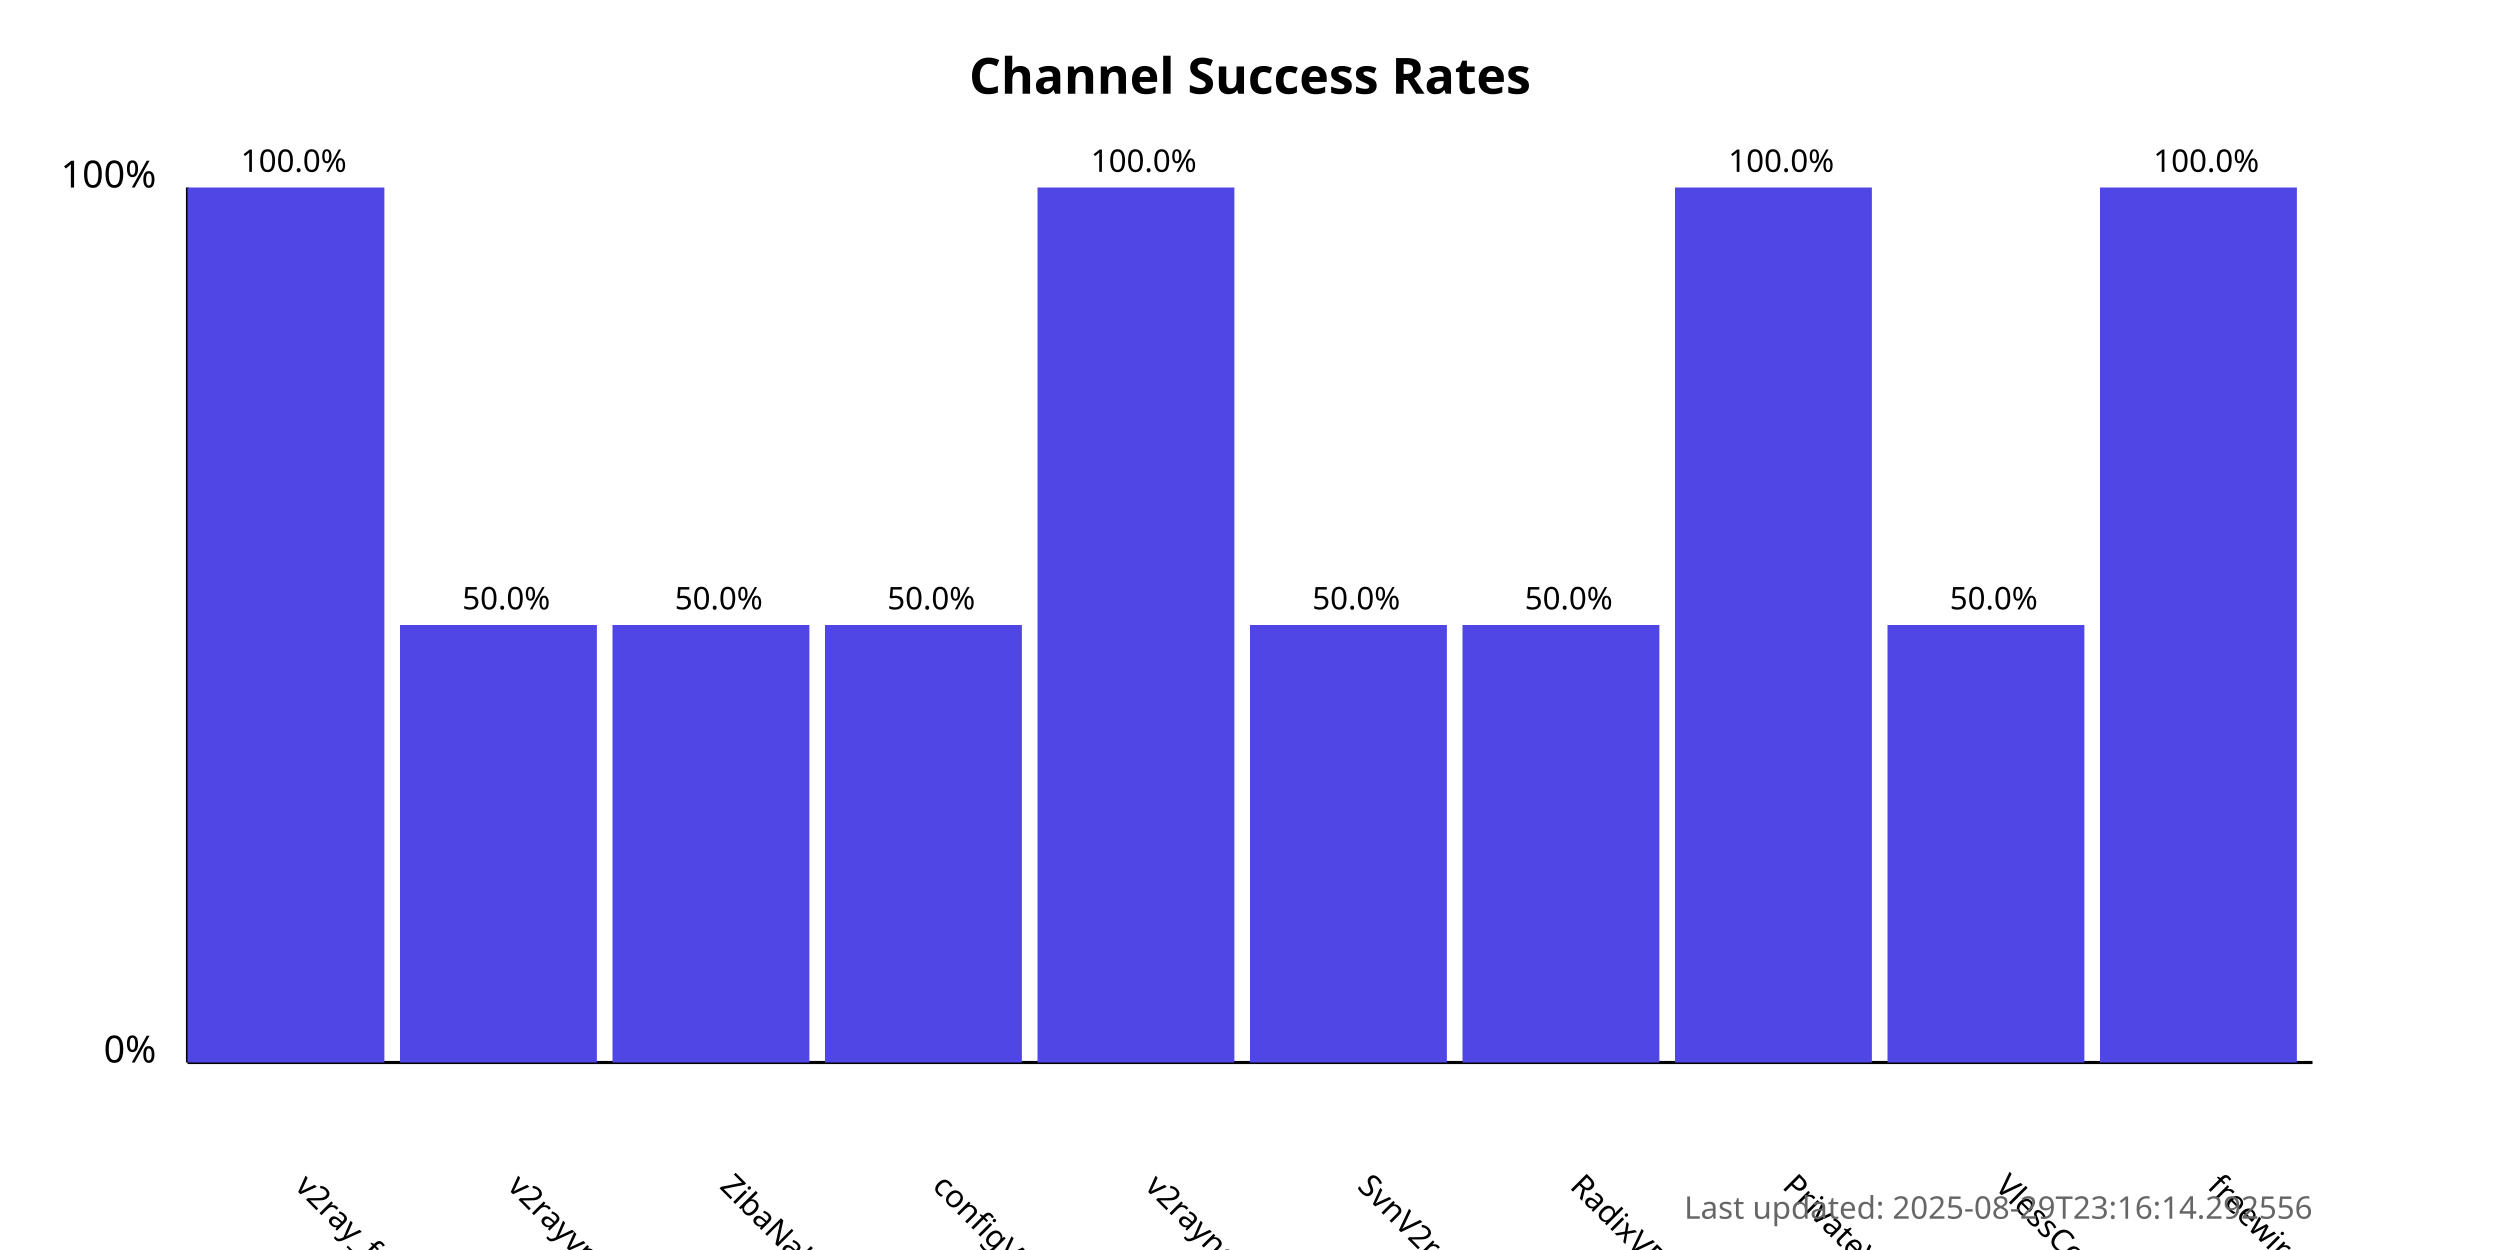
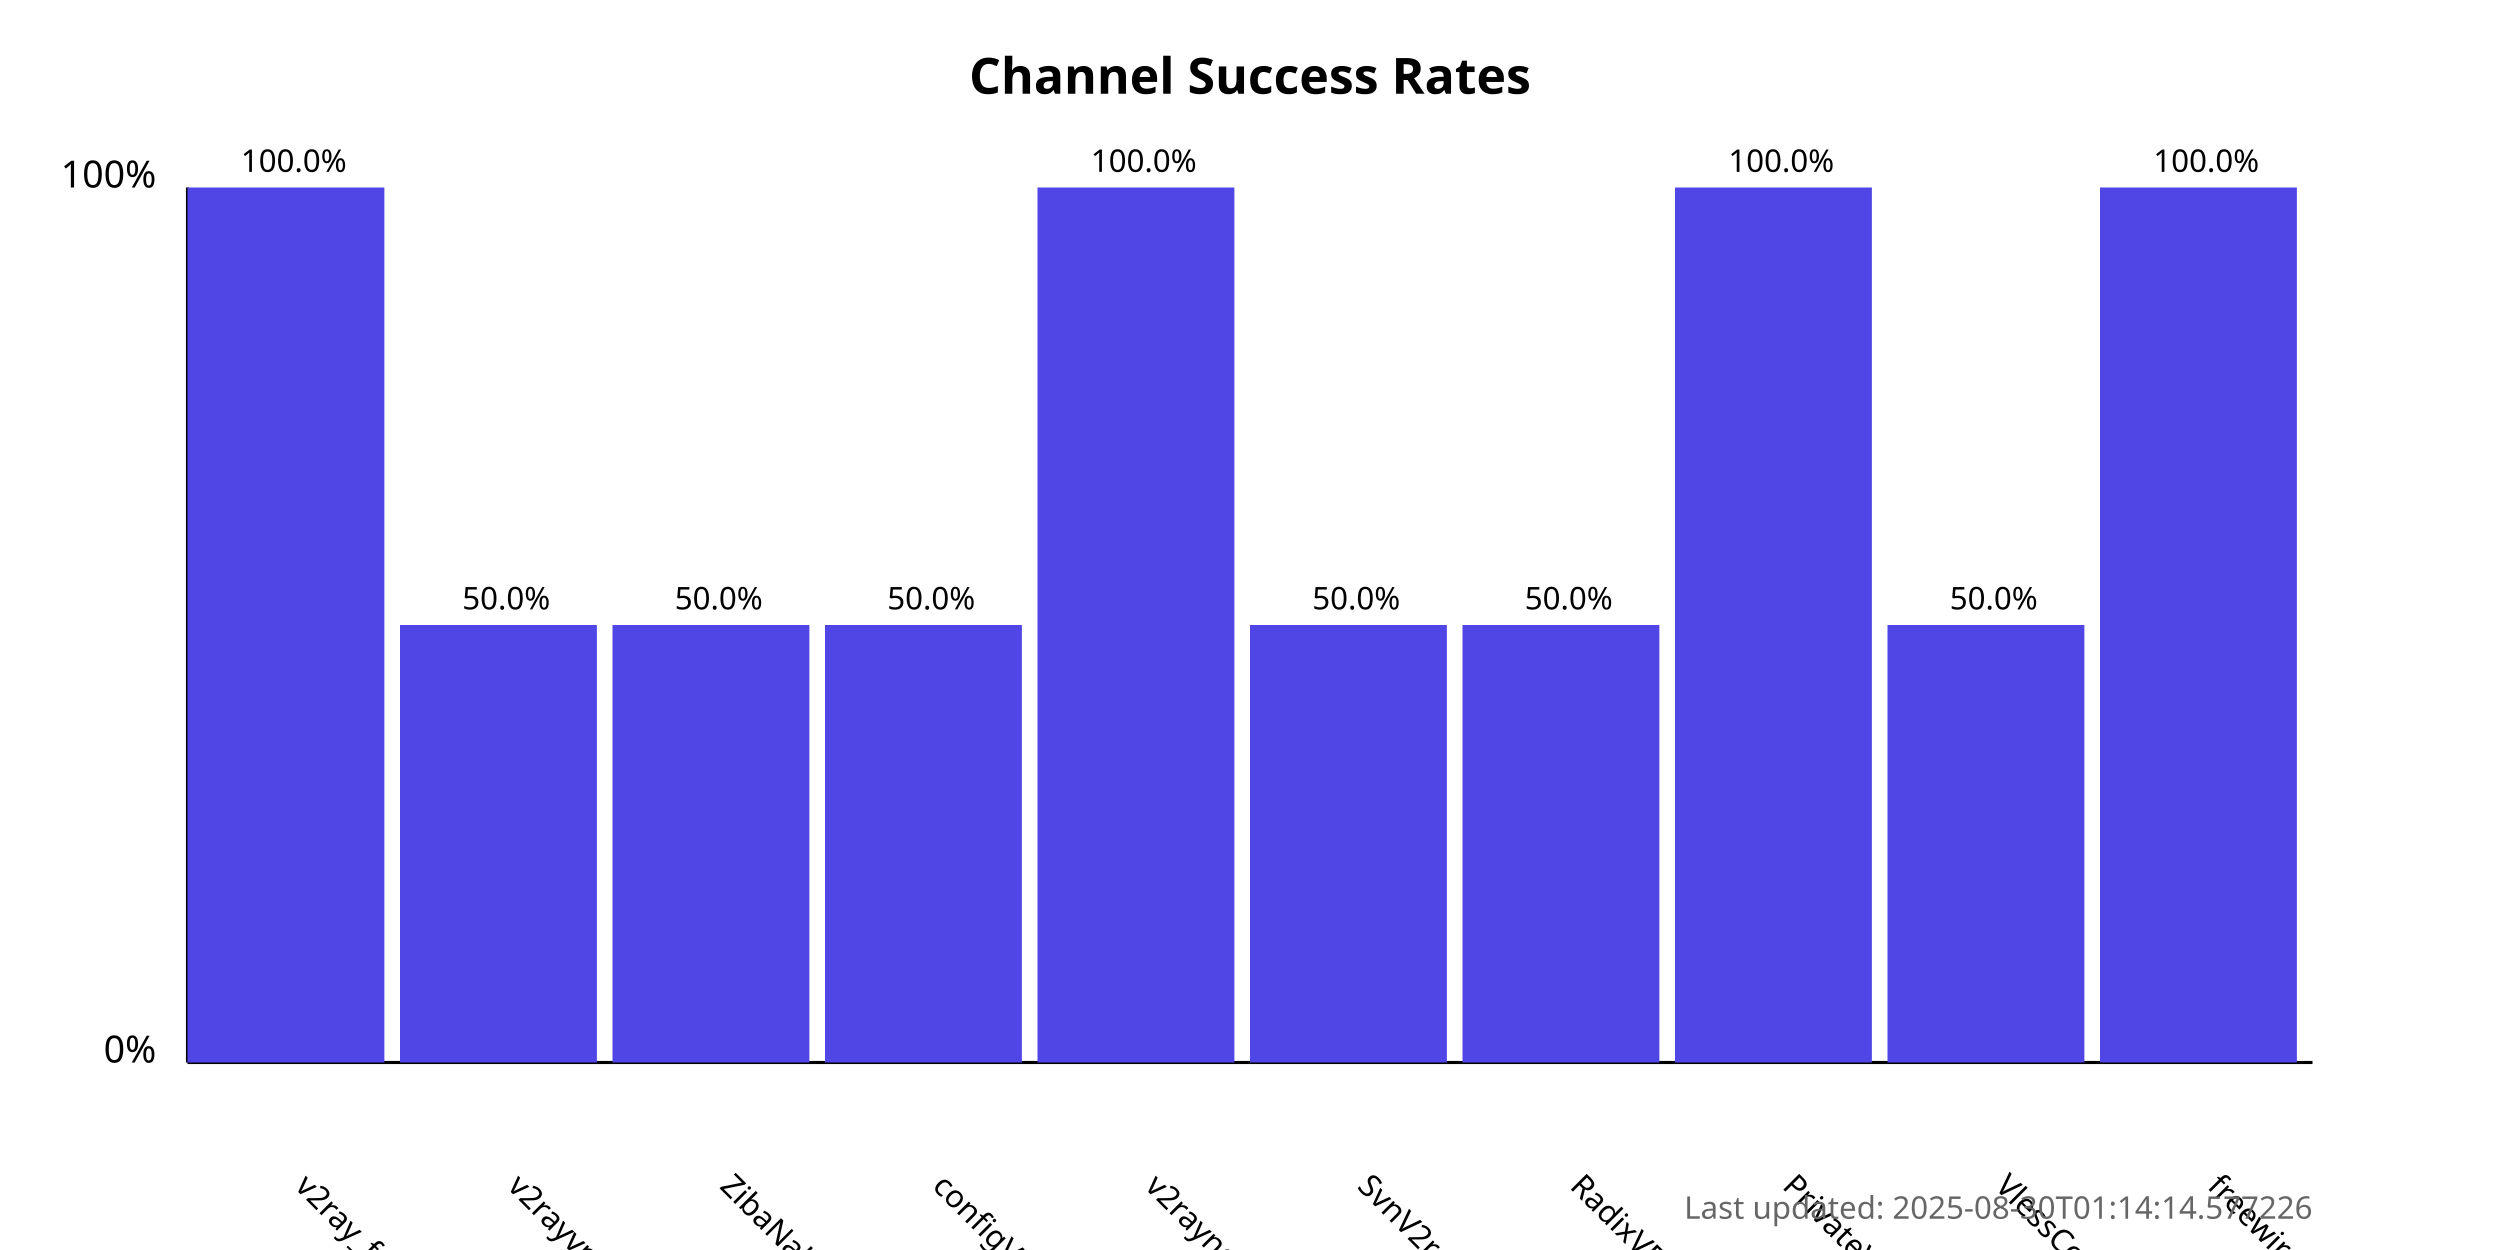
<svg xmlns="http://www.w3.org/2000/svg" width="800" height="400">
  <style>
            .chart-title { font: bold 16px sans-serif; }
            .axis-label { font: 12px sans-serif; }
            .tick-label { font: 10px sans-serif; }
            .bar { fill: #4f46e5; }
            .bar:hover { fill: #6366f1; }
            .timestamp { font: 10px sans-serif; fill: #666; }
        </style>
  <text x="400.0" y="30" text-anchor="middle" class="chart-title">
            Channel Success Rates
        </text>
  <line x1="60" y1="340" x2="60" y2="60" stroke="black" stroke-width="1" />
  <line x1="60" y1="340" x2="740" y2="340" stroke="black" stroke-width="1" />
  <text x="50" y="340" text-anchor="end" class="axis-label">0%</text>
  <text x="50" y="60" text-anchor="end" class="axis-label">100%</text>
  <g>
    <rect x="60" y="60.0" width="63.0" height="280.0" class="bar" />
    <text x="94.0" y="380" transform="rotate(45, 94.0, 380)" text-anchor="start" class="tick-label">
                v2ray_free_conf
            </text>
    <text x="94.0" y="55.0" text-anchor="middle" class="tick-label">
                100.0%
            </text>
  </g>
  <g>
    <rect x="128.0" y="200.0" width="63.0" height="140.0" class="bar" />
    <text x="162.0" y="380" transform="rotate(45, 162.0, 380)" text-anchor="start" class="tick-label">
                v2rayvpno
            </text>
    <text x="162.0" y="195.0" text-anchor="middle" class="tick-label">
                50.0%
            </text>
  </g>
  <g>
    <rect x="196.0" y="200.0" width="63.0" height="140.0" class="bar" />
    <text x="230.0" y="380" transform="rotate(45, 230.0, 380)" text-anchor="start" class="tick-label">
                ZibaNabz
            </text>
    <text x="230.0" y="195.0" text-anchor="middle" class="tick-label">
                50.0%
            </text>
  </g>
  <g>
    <rect x="264.0" y="200.0" width="63.0" height="140.0" class="bar" />
    <text x="298.0" y="380" transform="rotate(45, 298.0, 380)" text-anchor="start" class="tick-label">
                configV2rayForFree
            </text>
    <text x="298.0" y="195.0" text-anchor="middle" class="tick-label">
                50.0%
            </text>
  </g>
  <g>
    <rect x="332.0" y="60.0" width="63.0" height="280.0" class="bar" />
    <text x="366.0" y="380" transform="rotate(45, 366.0, 380)" text-anchor="start" class="tick-label">
                v2rayngvpn
            </text>
    <text x="366.0" y="55.0" text-anchor="middle" class="tick-label">
                100.0%
            </text>
  </g>
  <g>
    <rect x="400.0" y="200.0" width="63.0" height="140.0" class="bar" />
    <text x="434.0" y="380" transform="rotate(45, 434.0, 380)" text-anchor="start" class="tick-label">
                SvnV2ray
            </text>
    <text x="434.0" y="195.0" text-anchor="middle" class="tick-label">
                50.0%
            </text>
  </g>
  <g>
    <rect x="468.0" y="200.0" width="63.0" height="140.0" class="bar" />
    <text x="502.0" y="380" transform="rotate(45, 502.0, 380)" text-anchor="start" class="tick-label">
                RadixVPN
            </text>
    <text x="502.0" y="195.0" text-anchor="middle" class="tick-label">
                50.0%
            </text>
  </g>
  <g>
    <rect x="536.0" y="60.0" width="63.0" height="280.0" class="bar" />
    <text x="570.0" y="380" transform="rotate(45, 570.0, 380)" text-anchor="start" class="tick-label">
                PrivateVPNs
            </text>
    <text x="570.0" y="55.0" text-anchor="middle" class="tick-label">
                100.0%
            </text>
  </g>
  <g>
    <rect x="604.0" y="200.0" width="63.0" height="140.0" class="bar" />
    <text x="638.0" y="380" transform="rotate(45, 638.0, 380)" text-anchor="start" class="tick-label">
                VlessConfig
            </text>
    <text x="638.0" y="195.0" text-anchor="middle" class="tick-label">
                50.0%
            </text>
  </g>
  <g>
    <rect x="672.0" y="60.0" width="63.0" height="280.0" class="bar" />
    <text x="706.0" y="380" transform="rotate(45, 706.0, 380)" text-anchor="start" class="tick-label">
                freewireguard
            </text>
    <text x="706.0" y="55.0" text-anchor="middle" class="tick-label">
                100.0%
            </text>
  </g>
  <text x="740" y="390" text-anchor="end" class="timestamp">
-             Last updated: 2025-08-29T23:16:14.292556
+             Last updated: 2025-08-30T01:14:14.577226
        </text>
</svg>
